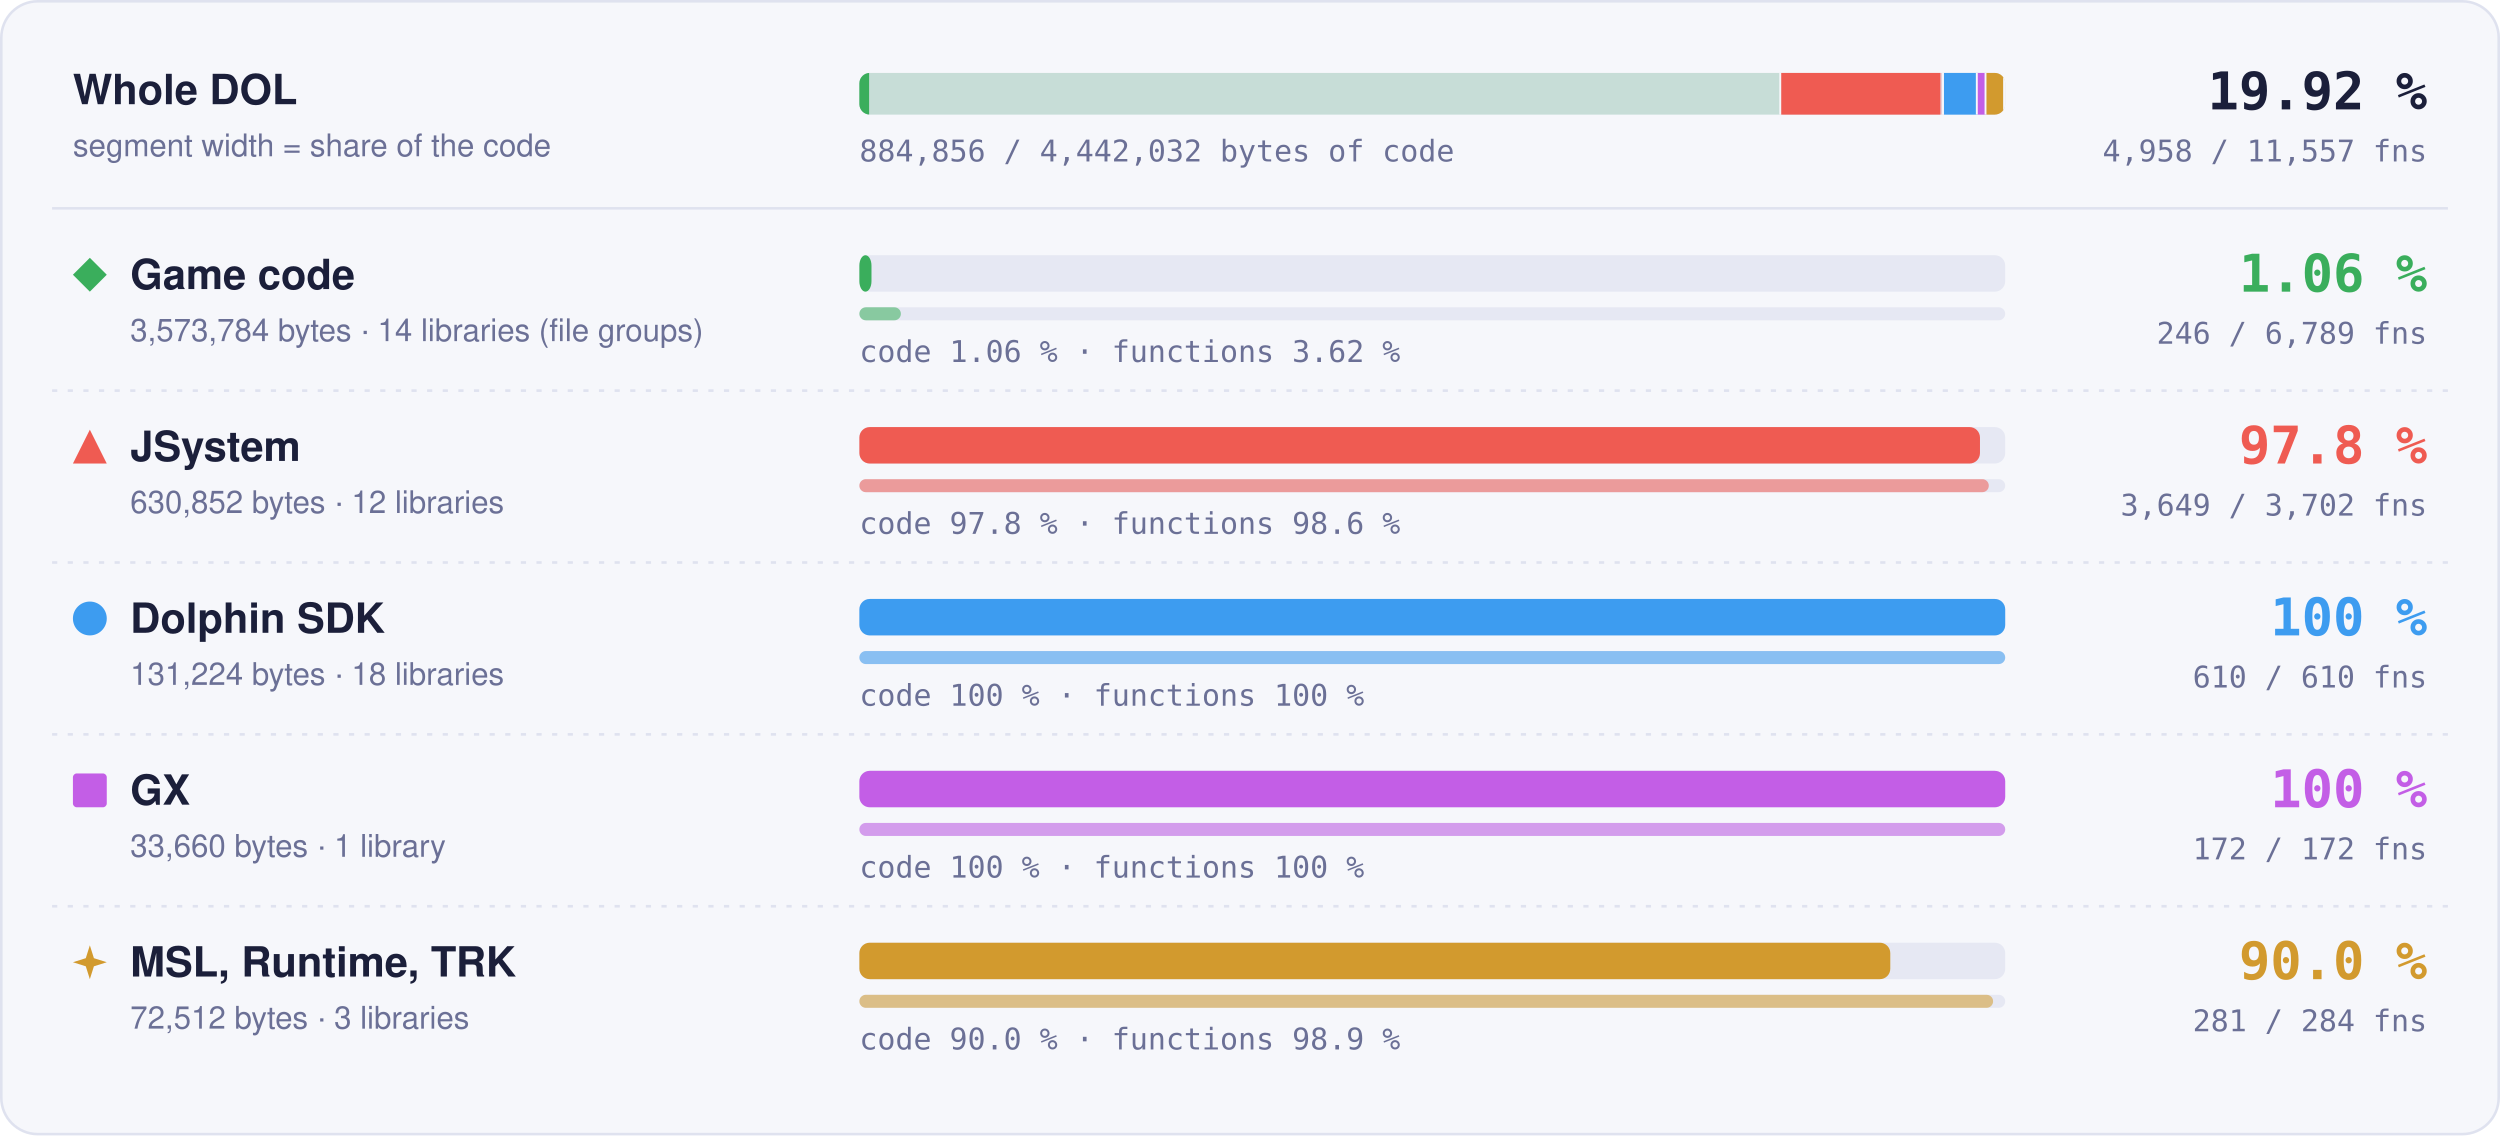
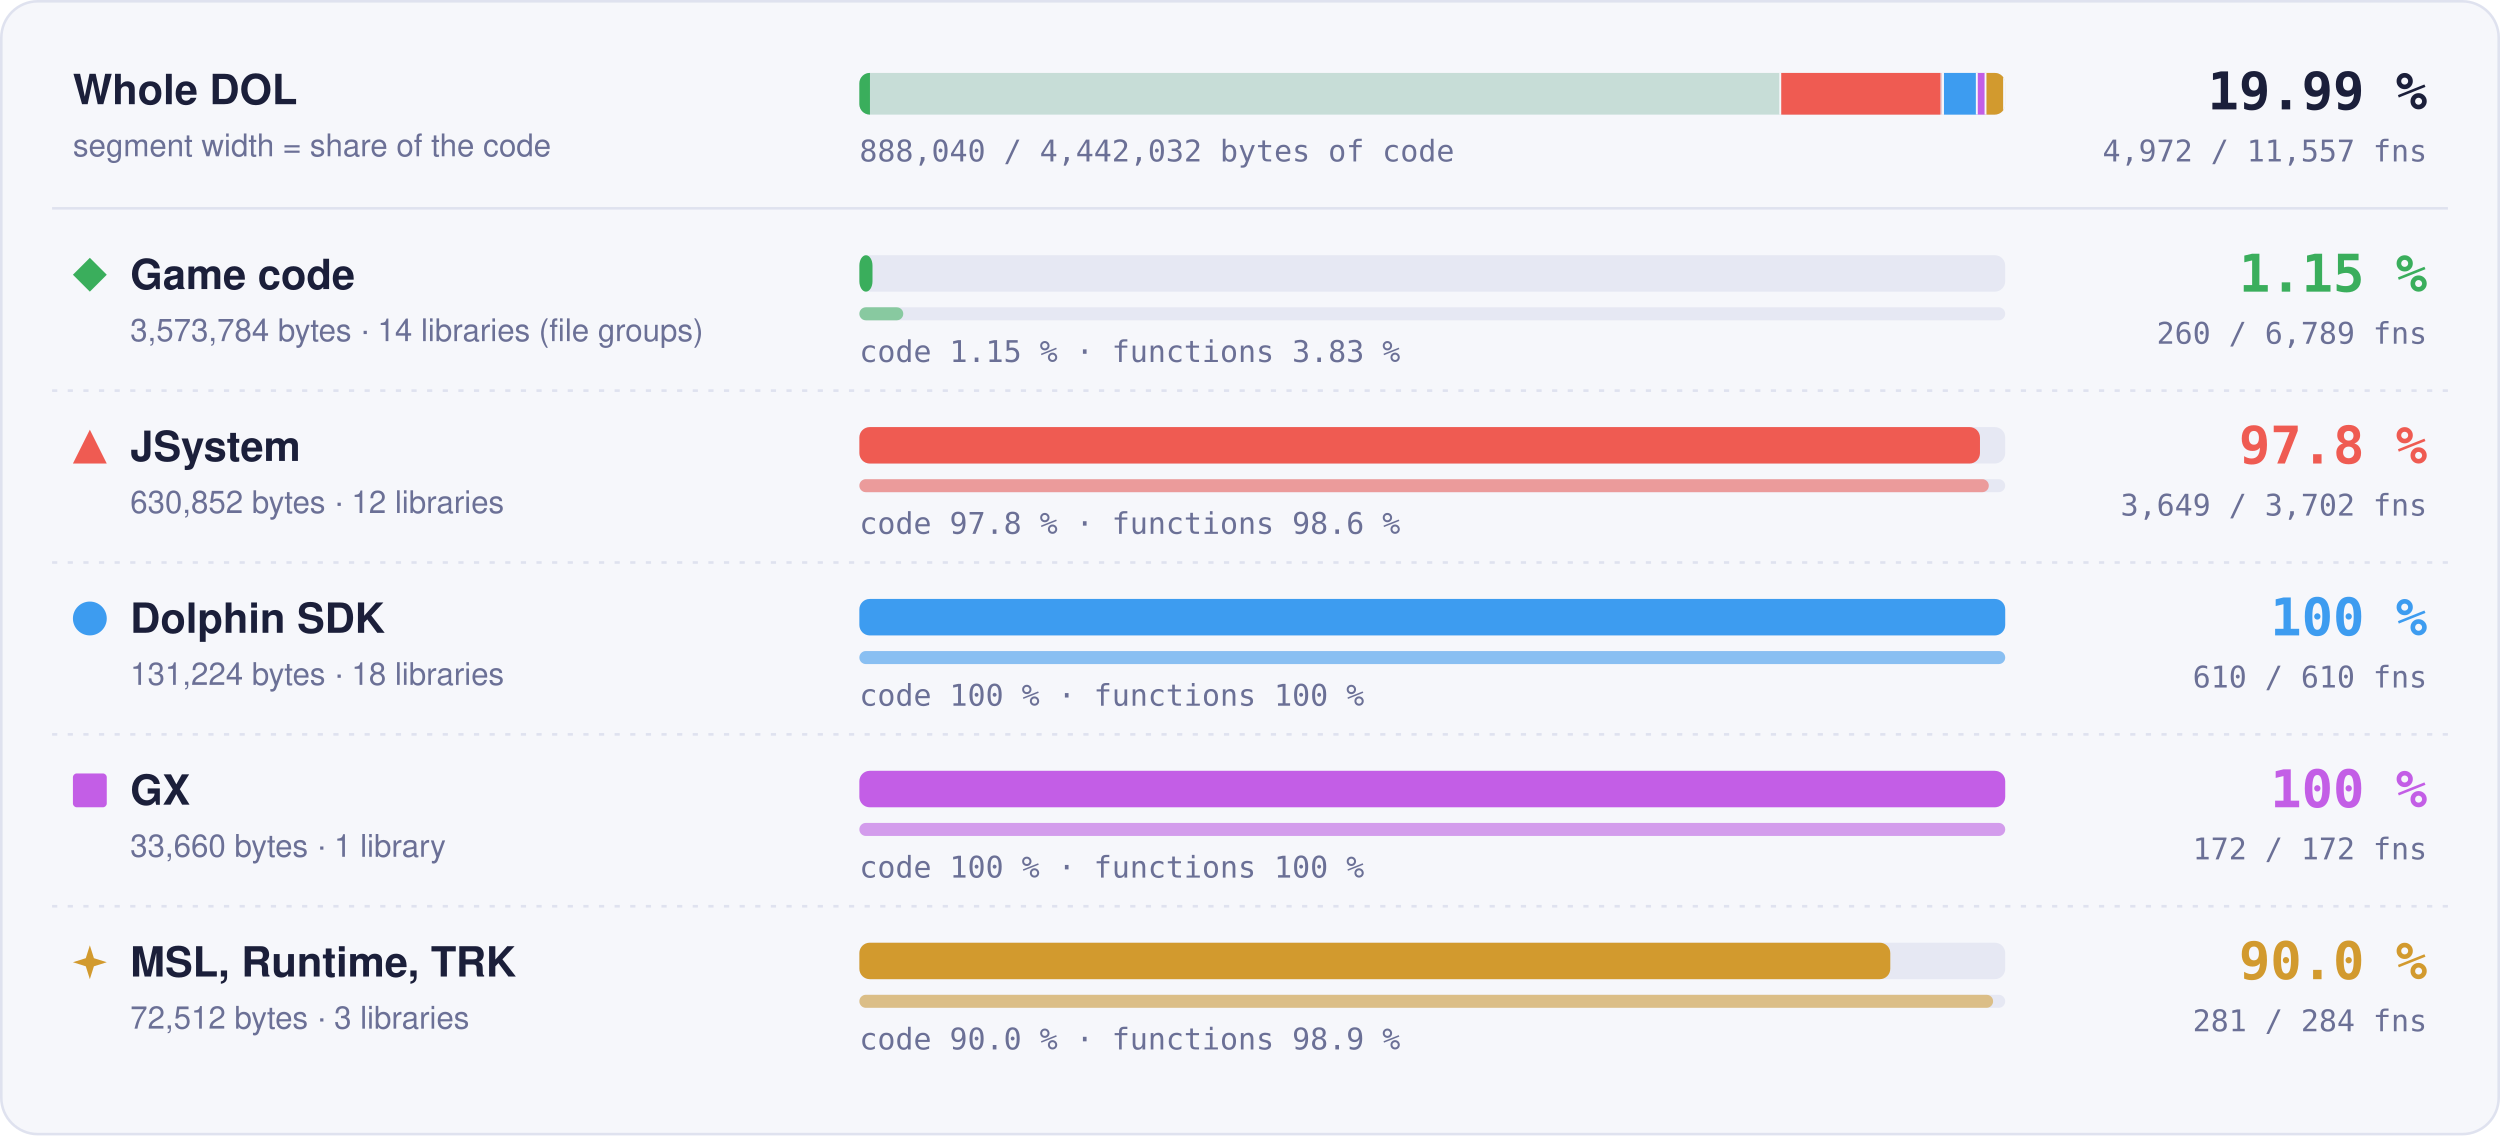
- <svg xmlns="http://www.w3.org/2000/svg" width="960" height="436" viewBox="0 0 960 436" role="img" aria-label="Matched code and functions per region: Game code 1.06 % of code, 246 of 6789 functions; JSystem 97.8 % of code, 3649 of 3702 functions; Dolphin SDK 100 % of code, 610 of 610 functions; GX 100 % of code, 172 of 172 functions; MSL, Runtime, TRK 90.0 % of code, 281 of 284 functions">
+ <svg xmlns="http://www.w3.org/2000/svg" width="960" height="436" viewBox="0 0 960 436" role="img" aria-label="Matched code and functions per region: Game code 1.15 % of code, 260 of 6789 functions; JSystem 97.8 % of code, 3649 of 3702 functions; Dolphin SDK 100 % of code, 610 of 610 functions; GX 100 % of code, 172 of 172 functions; MSL, Runtime, TRK 90.0 % of code, 281 of 284 functions">
  <style>text { font-family: -apple-system, BlinkMacSystemFont, 'Segoe UI', Helvetica, Arial, sans-serif; } .mono { font-family: ui-monospace, SFMono-Regular, 'SF Mono', Menlo, Consolas, monospace; } .grow { transform-box: fill-box; transform-origin: 0 50%; animation: grow 1.4s cubic-bezier(.2,.8,.2,1) both; } @keyframes grow { from { transform: scaleX(0); } } @media (prefers-reduced-motion: reduce) { * { animation: none !important; } }</style>
  <rect x="0.5" y="0.5" width="959" height="435" rx="14" fill="#f6f7fb" stroke="#dfe2ef" />
  <text x="28" y="40" font-size="16" font-weight="700" fill="#1b1f3a">Whole DOL</text>
  <text x="28" y="60" font-size="12" fill="#6b7096">segment width = share of the code</text>
  <rect x="330" y="28" width="440" height="16" rx="4" fill="#e6e8f3" />
  <clipPath id="wb">
    <rect x="330" y="28" width="440" height="16" rx="4" />
  </clipPath>
  <g clip-path="url(#wb)">
    <rect x="330.00" y="28" width="354.00" height="16" fill="#3aae5c" fill-opacity="0.18" />
-     <rect class="grow" x="330.00" y="28" width="3.74" height="16" fill="#3aae5c" />
+     <rect class="grow" x="330.00" y="28" width="4.06" height="16" fill="#3aae5c" />
    <rect x="683.25" y="28" width="1.5" height="16" fill="#f6f7fb" />
    <rect x="684.00" y="28" width="62.49" height="16" fill="#ef5b52" fill-opacity="0.18" />
    <rect class="grow" x="684.00" y="28" width="61.11" height="16" fill="#ef5b52" />
    <rect x="745.74" y="28" width="1.5" height="16" fill="#f6f7fb" />
    <rect x="746.49" y="28" width="13.00" height="16" fill="#3d9cf0" fill-opacity="0.18" />
    <rect class="grow" x="746.49" y="28" width="13.00" height="16" fill="#3d9cf0" />
    <rect x="758.73" y="28" width="1.5" height="16" fill="#f6f7fb" />
    <rect x="759.48" y="28" width="3.33" height="16" fill="#c35ee6" fill-opacity="0.18" />
    <rect class="grow" x="759.48" y="28" width="3.33" height="16" fill="#c35ee6" />
    <rect x="762.07" y="28" width="1.5" height="16" fill="#f6f7fb" />
    <rect x="762.82" y="28" width="7.18" height="16" fill="#d29a2e" fill-opacity="0.18" />
    <rect class="grow" x="762.82" y="28" width="6.46" height="16" fill="#d29a2e" />
    <rect x="769.25" y="28" width="1.5" height="16" fill="#f6f7fb" />
  </g>
-   <text x="932" y="42" text-anchor="end" class="mono" font-size="20" font-weight="700" fill="#1b1f3a">19.92 %</text>
-   <text x="932" y="62" text-anchor="end" class="mono" font-size="11.5" fill="#6b7096">4,958 / 11,557 fns</text>
-   <text x="330" y="62" class="mono" font-size="11.5" fill="#6b7096">884,856 / 4,442,032 bytes of code</text>
+   <text x="932" y="42" text-anchor="end" class="mono" font-size="20" font-weight="700" fill="#1b1f3a">19.99 %</text>
+   <text x="932" y="62" text-anchor="end" class="mono" font-size="11.5" fill="#6b7096">4,972 / 11,557 fns</text>
+   <text x="330" y="62" class="mono" font-size="11.5" fill="#6b7096">888,040 / 4,442,032 bytes of code</text>
  <line x1="20" x2="940" y1="80" y2="80" stroke="#dfe2ef" />
  <g fill="#3aae5c">
    <path d="M34.5 99L41 105.5L34.5 112L28 105.5Z" />
  </g>
  <text x="50" y="111" font-size="16" font-weight="700" fill="#1b1f3a">Game code</text>
  <text x="50" y="131" font-size="12" fill="#6b7096">3,573,784 bytes · 14 libraries (file groups)</text>
  <rect x="330" y="98" width="440" height="14" rx="4" fill="#e6e8f3" />
-   <rect class="grow" style="animation-delay:0.0s" x="330" y="98" width="4.65" height="14" rx="4" fill="#3aae5c" />
+   <rect class="grow" style="animation-delay:0.0s" x="330" y="98" width="5.04" height="14" rx="4" fill="#3aae5c" />
  <rect x="330" y="118" width="440" height="5" rx="2.5" fill="#e6e8f3" />
-   <rect class="grow" style="animation-delay:0.2s" x="330" y="118" width="15.94" height="5" rx="2.5" fill="#3aae5c" fill-opacity="0.55" />
-   <text x="330" y="139" class="mono" font-size="11.5" fill="#6b7096">code 1.06 % · functions 3.62 %</text>
-   <text x="932" y="112" text-anchor="end" class="mono" font-size="20" font-weight="700" fill="#3aae5c">1.06 %</text>
-   <text x="932" y="132" text-anchor="end" class="mono" font-size="11.5" fill="#6b7096">246 / 6,789 fns</text>
+   <rect class="grow" style="animation-delay:0.2s" x="330" y="118" width="16.85" height="5" rx="2.5" fill="#3aae5c" fill-opacity="0.55" />
+   <text x="330" y="139" class="mono" font-size="11.5" fill="#6b7096">code 1.15 % · functions 3.83 %</text>
+   <text x="932" y="112" text-anchor="end" class="mono" font-size="20" font-weight="700" fill="#3aae5c">1.15 %</text>
+   <text x="932" y="132" text-anchor="end" class="mono" font-size="11.5" fill="#6b7096">260 / 6,789 fns</text>
  <line x1="20" x2="940" y1="150" y2="150" stroke="#dfe2ef" stroke-dasharray="2 4" />
  <g fill="#ef5b52">
    <path d="M34.5 165L41 178L28 178Z" />
  </g>
  <text x="50" y="177" font-size="16" font-weight="700" fill="#1b1f3a">JSystem</text>
  <text x="50" y="197" font-size="12" fill="#6b7096">630,852 bytes · 12 libraries</text>
  <rect x="330" y="164" width="440" height="14" rx="4" fill="#e6e8f3" />
  <rect class="grow" style="animation-delay:0.1s" x="330" y="164" width="430.31" height="14" rx="4" fill="#ef5b52" />
  <rect x="330" y="184" width="440" height="5" rx="2.5" fill="#e6e8f3" />
  <rect class="grow" style="animation-delay:0.3s" x="330" y="184" width="433.70" height="5" rx="2.5" fill="#ef5b52" fill-opacity="0.55" />
  <text x="330" y="205" class="mono" font-size="11.5" fill="#6b7096">code 97.8 % · functions 98.6 %</text>
  <text x="932" y="178" text-anchor="end" class="mono" font-size="20" font-weight="700" fill="#ef5b52">97.8 %</text>
  <text x="932" y="198" text-anchor="end" class="mono" font-size="11.5" fill="#6b7096">3,649 / 3,702 fns</text>
  <line x1="20" x2="940" y1="216" y2="216" stroke="#dfe2ef" stroke-dasharray="2 4" />
  <g fill="#3d9cf0">
    <circle cx="34.5" cy="237.5" r="6.5" />
  </g>
  <text x="50" y="243" font-size="16" font-weight="700" fill="#1b1f3a">Dolphin SDK</text>
  <text x="50" y="263" font-size="12" fill="#6b7096">131,224 bytes · 18 libraries</text>
  <rect x="330" y="230" width="440" height="14" rx="4" fill="#e6e8f3" />
  <rect class="grow" style="animation-delay:0.2s" x="330" y="230" width="440.00" height="14" rx="4" fill="#3d9cf0" />
  <rect x="330" y="250" width="440" height="5" rx="2.5" fill="#e6e8f3" />
  <rect class="grow" style="animation-delay:0.4s" x="330" y="250" width="440.00" height="5" rx="2.5" fill="#3d9cf0" fill-opacity="0.55" />
  <text x="330" y="271" class="mono" font-size="11.5" fill="#6b7096">code 100 % · functions 100 %</text>
  <text x="932" y="244" text-anchor="end" class="mono" font-size="20" font-weight="700" fill="#3d9cf0">100 %</text>
  <text x="932" y="264" text-anchor="end" class="mono" font-size="11.5" fill="#6b7096">610 / 610 fns</text>
  <line x1="20" x2="940" y1="282" y2="282" stroke="#dfe2ef" stroke-dasharray="2 4" />
  <g fill="#c35ee6">
    <rect x="28" y="297" width="13" height="13" rx="1.5" />
  </g>
  <text x="50" y="309" font-size="16" font-weight="700" fill="#1b1f3a">GX</text>
  <text x="50" y="329" font-size="12" fill="#6b7096">33,660 bytes · 1 library</text>
  <rect x="330" y="296" width="440" height="14" rx="4" fill="#e6e8f3" />
  <rect class="grow" style="animation-delay:0.3s" x="330" y="296" width="440.00" height="14" rx="4" fill="#c35ee6" />
  <rect x="330" y="316" width="440" height="5" rx="2.5" fill="#e6e8f3" />
  <rect class="grow" style="animation-delay:0.5s" x="330" y="316" width="440.00" height="5" rx="2.5" fill="#c35ee6" fill-opacity="0.55" />
  <text x="330" y="337" class="mono" font-size="11.5" fill="#6b7096">code 100 % · functions 100 %</text>
  <text x="932" y="310" text-anchor="end" class="mono" font-size="20" font-weight="700" fill="#c35ee6">100 %</text>
  <text x="932" y="330" text-anchor="end" class="mono" font-size="11.5" fill="#6b7096">172 / 172 fns</text>
  <line x1="20" x2="940" y1="348" y2="348" stroke="#dfe2ef" stroke-dasharray="2 4" />
  <g fill="#d29a2e">
    <path d="M34.5 363L36.06 367.94L41 369.5L36.06 371.06L34.5 376L32.94 371.06L28 369.5L32.94 367.94Z" />
  </g>
  <text x="50" y="375" font-size="16" font-weight="700" fill="#1b1f3a">MSL, Runtime, TRK</text>
  <text x="50" y="395" font-size="12" fill="#6b7096">72,512 bytes · 3 libraries</text>
  <rect x="330" y="362" width="440" height="14" rx="4" fill="#e6e8f3" />
  <rect class="grow" style="animation-delay:0.4s" x="330" y="362" width="395.87" height="14" rx="4" fill="#d29a2e" />
  <rect x="330" y="382" width="440" height="5" rx="2.5" fill="#e6e8f3" />
  <rect class="grow" style="animation-delay:0.6s" x="330" y="382" width="435.35" height="5" rx="2.5" fill="#d29a2e" fill-opacity="0.55" />
  <text x="330" y="403" class="mono" font-size="11.5" fill="#6b7096">code 90.0 % · functions 98.9 %</text>
  <text x="932" y="376" text-anchor="end" class="mono" font-size="20" font-weight="700" fill="#d29a2e">90.0 %</text>
  <text x="932" y="396" text-anchor="end" class="mono" font-size="11.5" fill="#6b7096">281 / 284 fns</text>
</svg>
